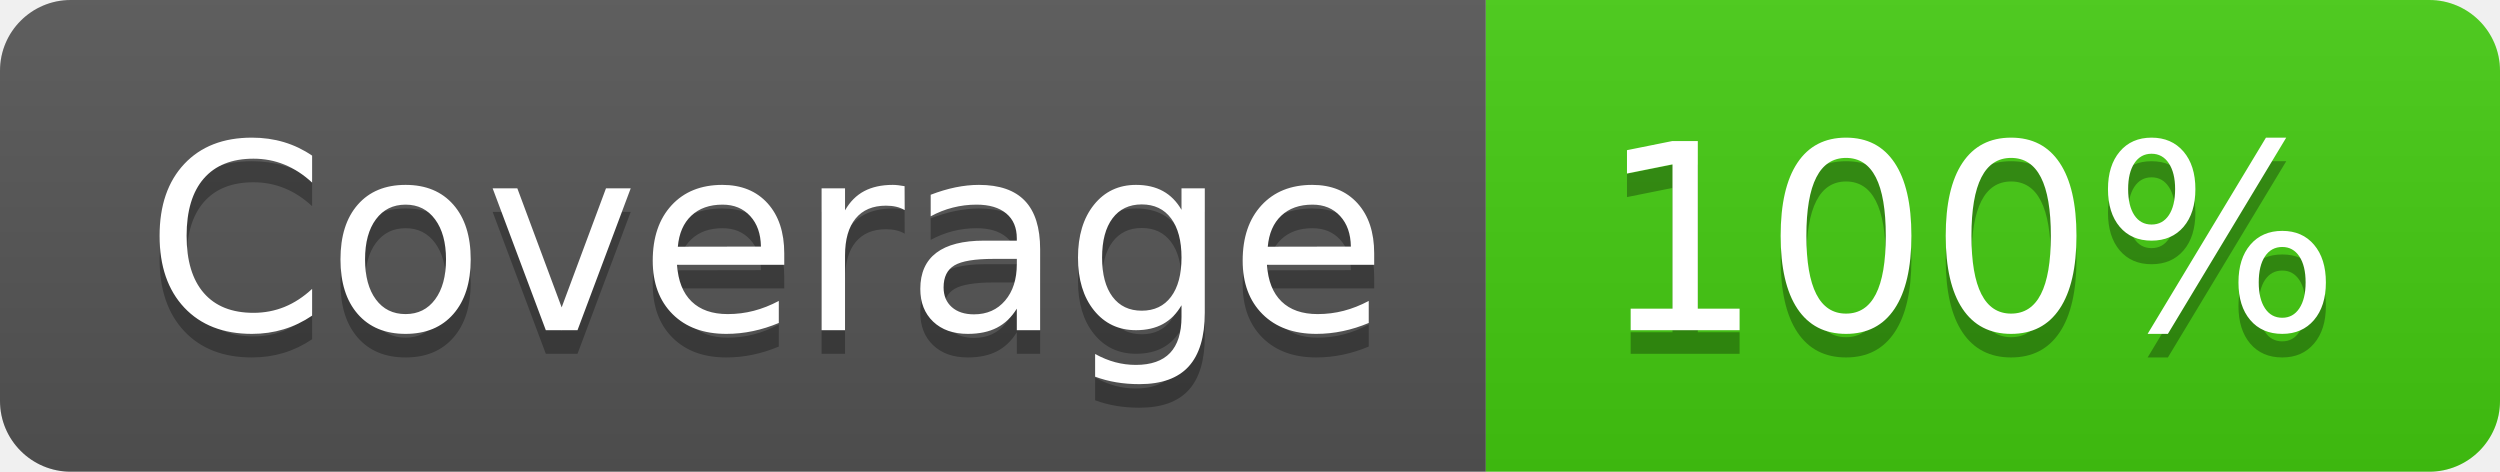
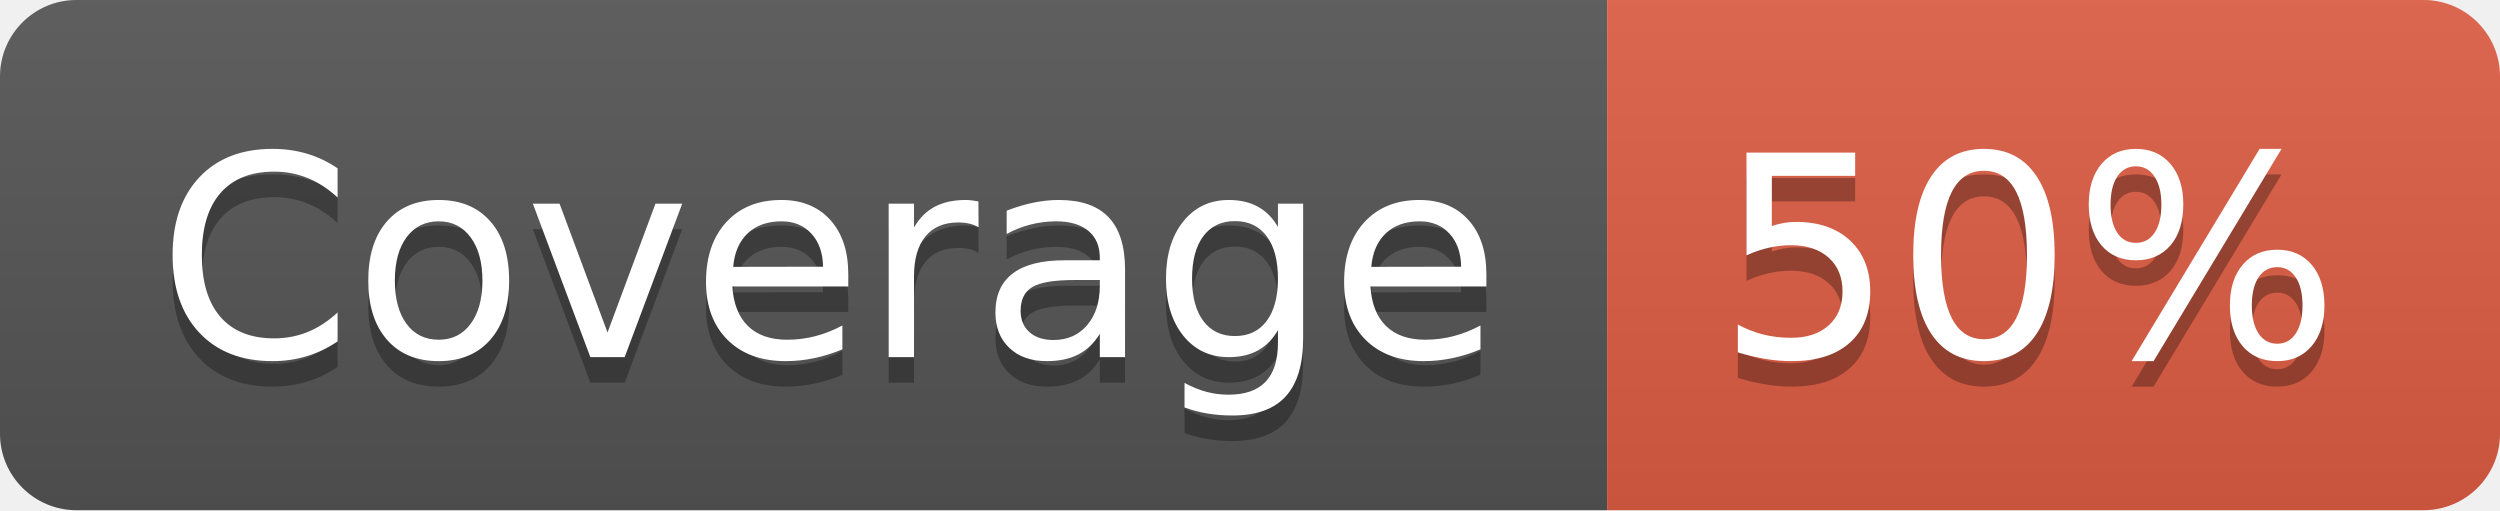
- <svg xmlns="http://www.w3.org/2000/svg" width="106" height="20" role="img" aria-label="Coverage: 100%">
+ <svg xmlns="http://www.w3.org/2000/svg" width="98" height="20" role="img" aria-label="Coverage: 50%">
  <linearGradient id="s" x2="0" y2="100%">
    <stop offset="0" stop-color="#bbb" stop-opacity=".1" />
    <stop offset="1" stop-opacity=".1" />
  </linearGradient>
  <clipPath id="r">
-     <rect width="106" height="20" rx="3" fill="#fff" />
+     <rect width="98" height="20" rx="3" fill="#fff" />
  </clipPath>
  <g clip-path="url(#r)">
    <rect width="63" height="20" fill="#555" />
-     <rect x="63" width="43" height="20" fill="#4c1" />
-     <rect width="106" height="20" fill="url(#s)" />
+     <rect x="63" width="35" height="20" fill="#e05d44" />
+     <rect width="98" height="20" fill="url(#s)" />
  </g>
  <g fill="#fff" text-anchor="middle" font-family="Verdana,Geneva,DejaVu Sans,sans-serif" text-rendering="geometricPrecision" font-size="110">
    <text aria-hidden="true" x="325" y="150" fill="#010101" fill-opacity=".3" transform="scale(.1)" textLength="530">Coverage</text>
    <text x="325" y="140" transform="scale(.1)" fill="#fff" textLength="530">Coverage</text>
-     <text aria-hidden="true" x="835" y="150" fill="#010101" fill-opacity=".3" transform="scale(.1)" textLength="330">100%</text>
-     <text x="835" y="140" transform="scale(.1)" fill="#fff" textLength="330">100%</text>
+     <text aria-hidden="true" x="795" y="150" fill="#010101" fill-opacity=".3" transform="scale(.1)" textLength="250">50%</text>
+     <text x="795" y="140" transform="scale(.1)" fill="#fff" textLength="250">50%</text>
  </g>
</svg>
